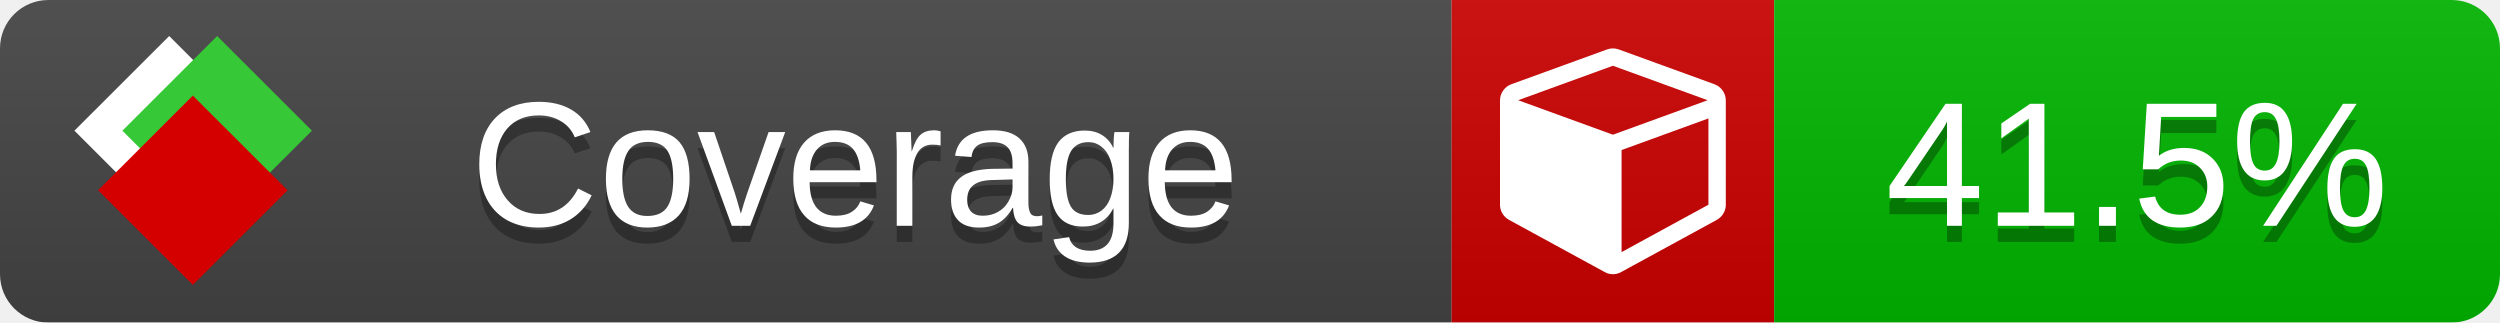
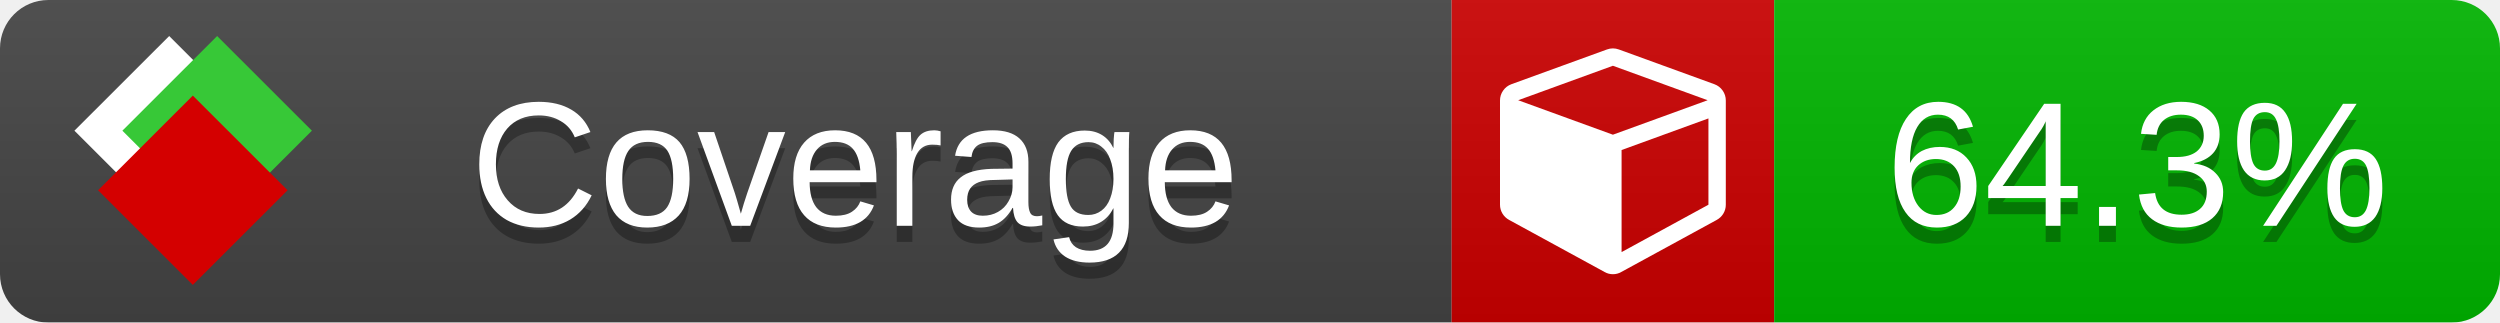
<svg xmlns="http://www.w3.org/2000/svg" xmlns:xlink="http://www.w3.org/1999/xlink" width="155" height="20">
  <style type="text/css">
          
            @keyframes fade1 {
                0% { visibility: visible; opacity: 1; }
               23% { visibility: visible; opacity: 1; }
               25% { visibility: hidden; opacity: 0; }
               48% { visibility: hidden; opacity: 0; }
               50% { visibility: hidden; opacity: 0; }
               73% { visibility: hidden; opacity: 0; }
               75% { visibility: hidden; opacity: 0; }
               98% { visibility: hidden; opacity: 0; }
              100% { visibility: visible; opacity: 1; }
            }
            @keyframes fade2 {
                0% { visibility: hidden; opacity: 0; }
               23% { visibility: hidden; opacity: 0; }
               25% { visibility: visible; opacity: 1; }
               48% { visibility: visible; opacity: 1; }
               50% { visibility: hidden; opacity: 0; }
               73% { visibility: hidden; opacity: 0; }
               75% { visibility: hidden; opacity: 0; }
               98% { visibility: hidden; opacity: 0; }
              100% { visibility: hidden; opacity: 0; }
            }
            @keyframes fade3 {
                0% { visibility: hidden; opacity: 0; }
               23% { visibility: hidden; opacity: 0; }
               25% { visibility: hidden; opacity: 0; }
               48% { visibility: hidden; opacity: 0; }
               50% { visibility: visible; opacity: 1; }
               73% { visibility: visible; opacity: 1; }
               75% { visibility: hidden; opacity: 0; }
               98% { visibility: hidden; opacity: 0; }
              100% { visibility: hidden; opacity: 0; }
            }
            @keyframes fade4 {
                0% { visibility: hidden; opacity: 0; }
               23% { visibility: hidden; opacity: 0; }
               25% { visibility: hidden; opacity: 0; }
               48% { visibility: hidden; opacity: 0; }
               50% { visibility: hidden; opacity: 0; }
               73% { visibility: hidden; opacity: 0; }
               75% { visibility: visible; opacity: 1; }
               98% { visibility: visible; opacity: 1; }
              100% { visibility: hidden; opacity: 0; }
            }
            .linecoverage {
                animation-duration: 15s;
                animation-name: fade1;
                animation-iteration-count: infinite;
            }
            .branchcoverage {
                animation-duration: 15s;
                animation-name: fade2;
                animation-iteration-count: infinite;
            }
            .methodcoverage {
                animation-duration: 15s;
                animation-name: fade3;
                animation-iteration-count: infinite;
            }
            .fullmethodcoverage {
                animation-duration: 15s;
                animation-name: fade4;
                animation-iteration-count: infinite;
            }
          
    </style>
  <defs>
    <linearGradient id="gradient" x2="0" y2="100%">
      <stop offset="0" stop-color="#bbb" stop-opacity=".1" />
      <stop offset="1" stop-opacity=".1" />
    </linearGradient>
    <linearGradient id="c">
      <stop offset="0" stop-color="#d40000" />
      <stop offset="1" stop-color="#ff2a2a" />
    </linearGradient>
    <linearGradient id="a">
      <stop offset="0" stop-color="#e0e0de" />
      <stop offset="1" stop-color="#fff" />
    </linearGradient>
    <linearGradient id="b">
      <stop offset="0" stop-color="#37c837" />
      <stop offset="1" stop-color="#217821" />
    </linearGradient>
    <linearGradient xlink:href="#a" id="e" x1="106.44" x2="69.96" y1="-11.96" y2="-46.84" gradientTransform="matrix(-.8426 -.00045 -.00045 -.8426 -94.27 -75.82)" gradientUnits="userSpaceOnUse" />
    <linearGradient xlink:href="#b" id="f" x1="56.19" x2="77.97" y1="-23.45" y2="10.62" gradientTransform="matrix(.8426 .00045 .00045 .8426 94.27 75.82)" gradientUnits="userSpaceOnUse" />
    <linearGradient xlink:href="#c" id="g" x1="79.98" x2="132.9" y1="10.79" y2="10.79" gradientTransform="matrix(.8426 .00045 .00045 .8426 94.27 75.82)" gradientUnits="userSpaceOnUse" />
    <mask id="mask">
      <rect width="155" height="20" rx="3" fill="#fff" />
    </mask>
    <g id="icon" transform="matrix(.04486 0 0 .04481 -.48 -.63)">
      <rect width="52.92" height="52.92" x="-109.72" y="-27.13" fill="url(#e)" transform="rotate(-135)" />
      <rect width="52.92" height="52.92" x="70.19" y="-39.18" fill="url(#f)" transform="rotate(45)" />
      <rect width="52.92" height="52.92" x="80.05" y="-15.74" fill="url(#g)" transform="rotate(45)" />
    </g>
  </defs>
  <g mask="url(#mask)">
    <rect x="0" y="0" width="90" height="20" fill="#444" />
    <rect x="90" y="0" width="20" height="20" fill="#c00" />
    <rect x="110" y="0" width="45" height="20" fill="#00B600" />
    <rect x="0" y="0" width="155" height="20" fill="url(#gradient)" />
  </g>
  <g>
    <path class="" fill="#fff" d="m 100.538,15.629 5.385,-2.936 v -5.351 l -5.385,1.96 z M 100,8.351 105.873,6.214 100,4.077 94.127,6.214 Z m 7,-2.12 v 6.462 q 0,0.294 -0.151,0.547 -0.151,0.252 -0.412,0.395 l -5.923,3.231 q -0.236,0.135 -0.513,0.135 -0.278,0 -0.513,-0.135 l -5.923,-3.231 Q 93.303,13.492 93.151,13.239 93,12.987 93,12.692 v -6.462 q 0,-0.337 0.194,-0.614 0.194,-0.278 0.513,-0.395 l 5.923,-2.154 q 0.185,-0.067 0.37,-0.067 0.185,0 0.37,0.067 l 5.923,2.154 q 0.32,0.118 0.513,0.395 Q 107,5.894 107,6.231 Z" />
  </g>
  <g fill="#fff" text-anchor="middle" font-family="Verdana,Arial,Geneva,sans-serif" font-size="11">
    <a xlink:href="https://github.com/danielpalme/ReportGenerator" target="_top">
      <use xlink:href="#icon" transform="translate(3,1) scale(3.5)" />
    </a>
    <text x="53" y="15" fill="#010101" fill-opacity=".3">Coverage</text>
    <text x="53" y="14" fill="#fff">Coverage</text>
-     <text class="" x="132.5" y="15" fill="#010101" fill-opacity=".3">41.5%</text>
-     <text class="" x="132.5" y="14">41.5%</text>
+     <text class="" x="132.5" y="15" fill="#010101" fill-opacity=".3">64.3%</text>
+     <text class="" x="132.5" y="14">64.3%</text>
  </g>
  <g>
    <rect class="" x="90" y="0" width="65" height="20" fill-opacity="0" />
  </g>
</svg>
